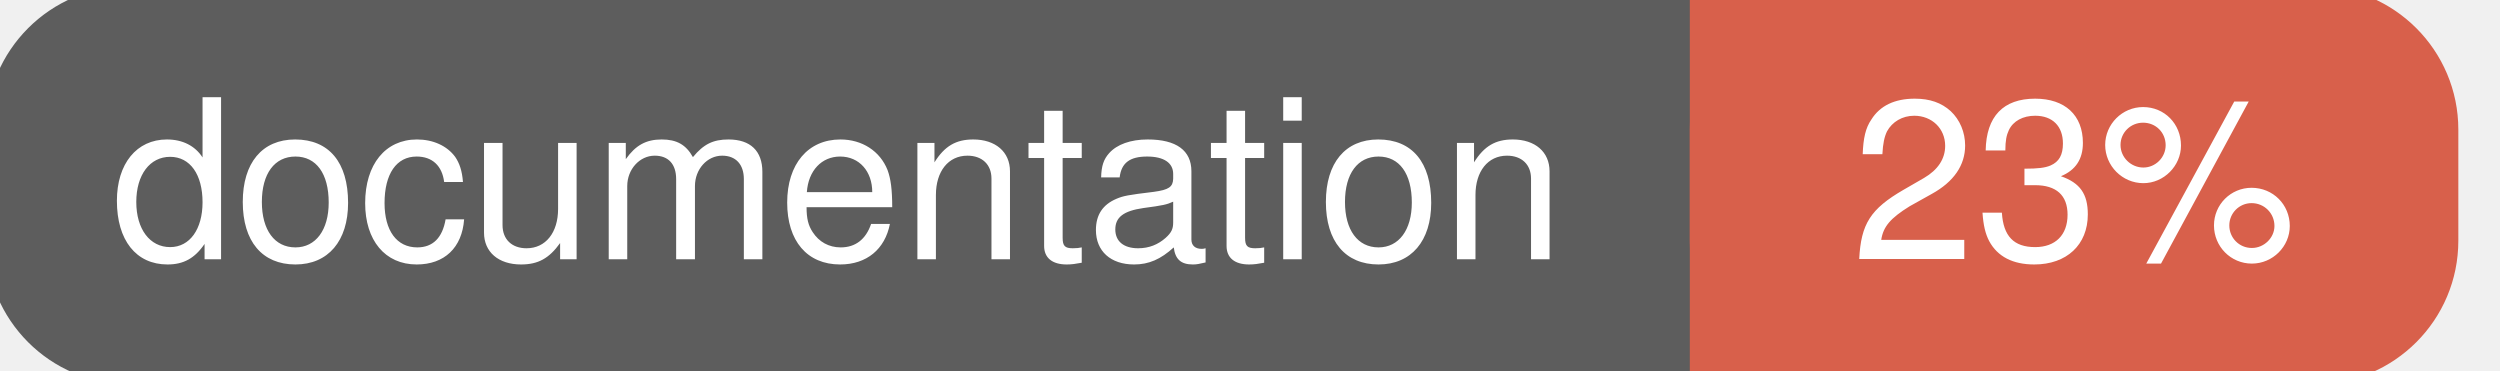
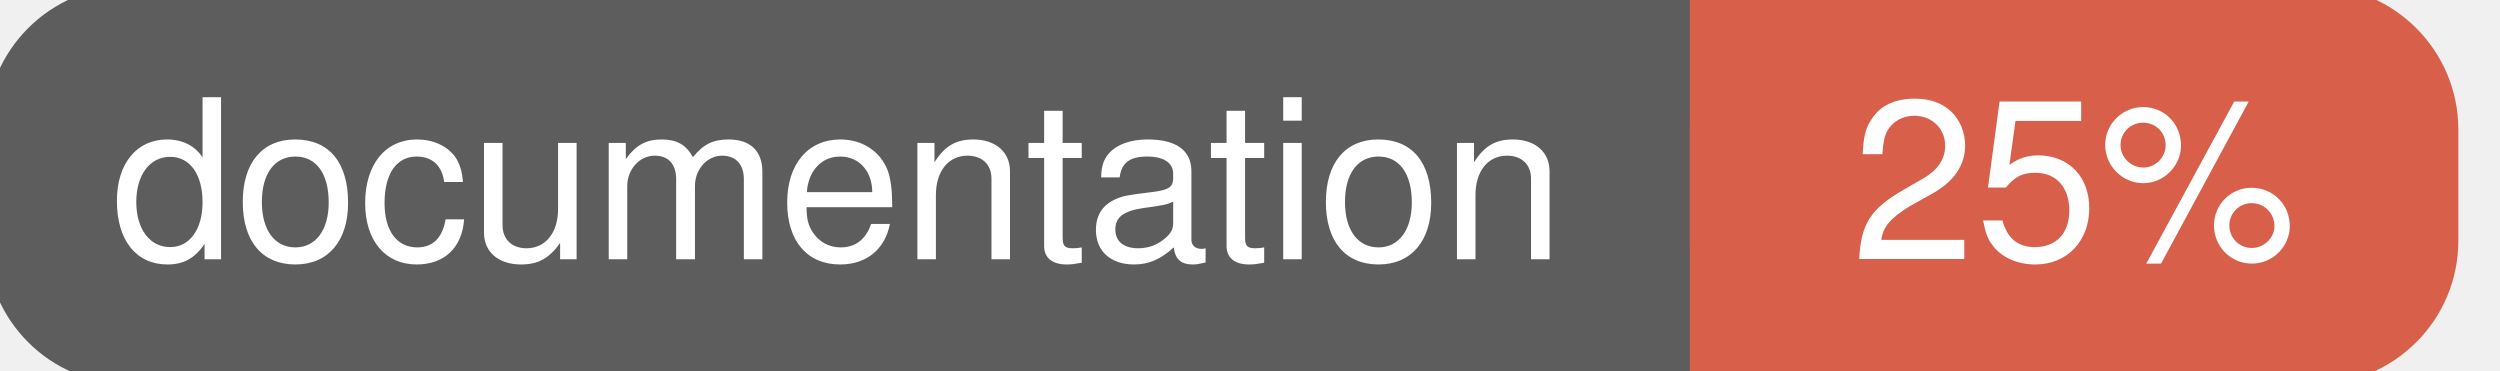
<svg xmlns="http://www.w3.org/2000/svg" width="135" height="20">
  <g>
    <rect id="svg_1" height="20" width="130" y="0" x="0" stroke-width="1.5" stroke="#5d5d5d" fill="#5d5d5d" rx="7" ry="7" />
    <rect id="svg_2" height="20" width="40" y="0" x="92" stroke-width="1.5" stroke="#d8604b" fill="#d8604b" rx="7" ry="7" />
    <rect id="svg_3" height="20" width="22" y="0" x="92" stroke-width="1.5" stroke="#d8604b" fill="#d8604b" />
    <text xml:space="preserve" text-anchor="start" font-family="Helvetica, Arial, sans-serif" font-size="12" id="svg_4" y="14" x="6" stroke-width="0" stroke="#5d5d5d" fill="#ffffff">documentation</text>
-     <text xml:space="preserve" text-anchor="middle" font-family="Helvetica, Arial, sans-serif" font-size="12" id="svg_5" y="14" x="112" stroke-width="0" stroke="#5d5d5d" fill="#ffffff" style="text-anchor: middle">23%</text>
+     <text xml:space="preserve" text-anchor="middle" font-family="Helvetica, Arial, sans-serif" font-size="12" id="svg_5" y="14" x="112" stroke-width="0" stroke="#5d5d5d" fill="#ffffff" style="text-anchor: middle">25%</text>
  </g>
</svg>
